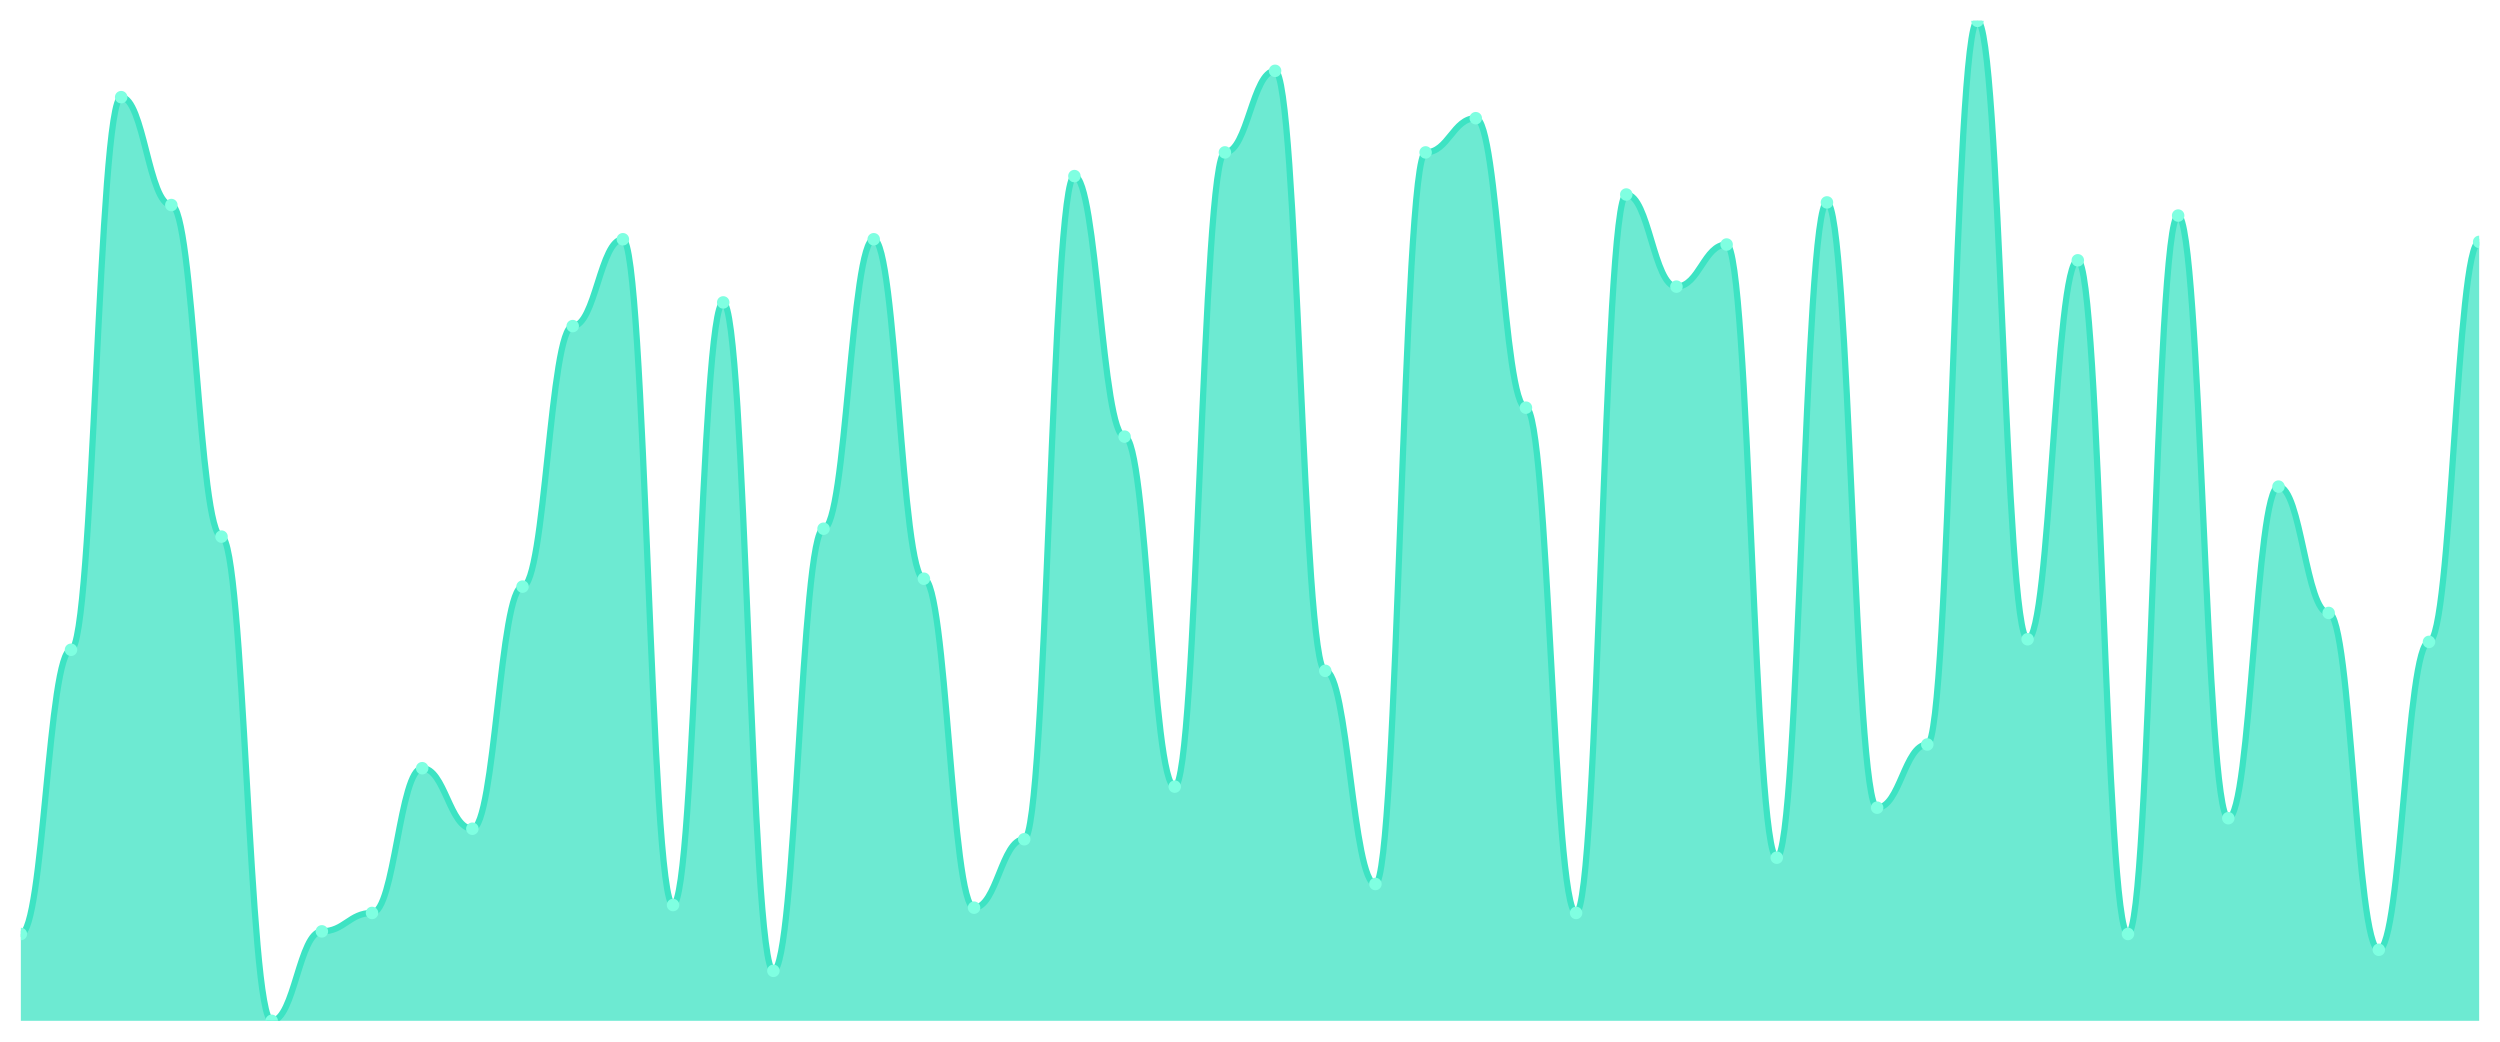
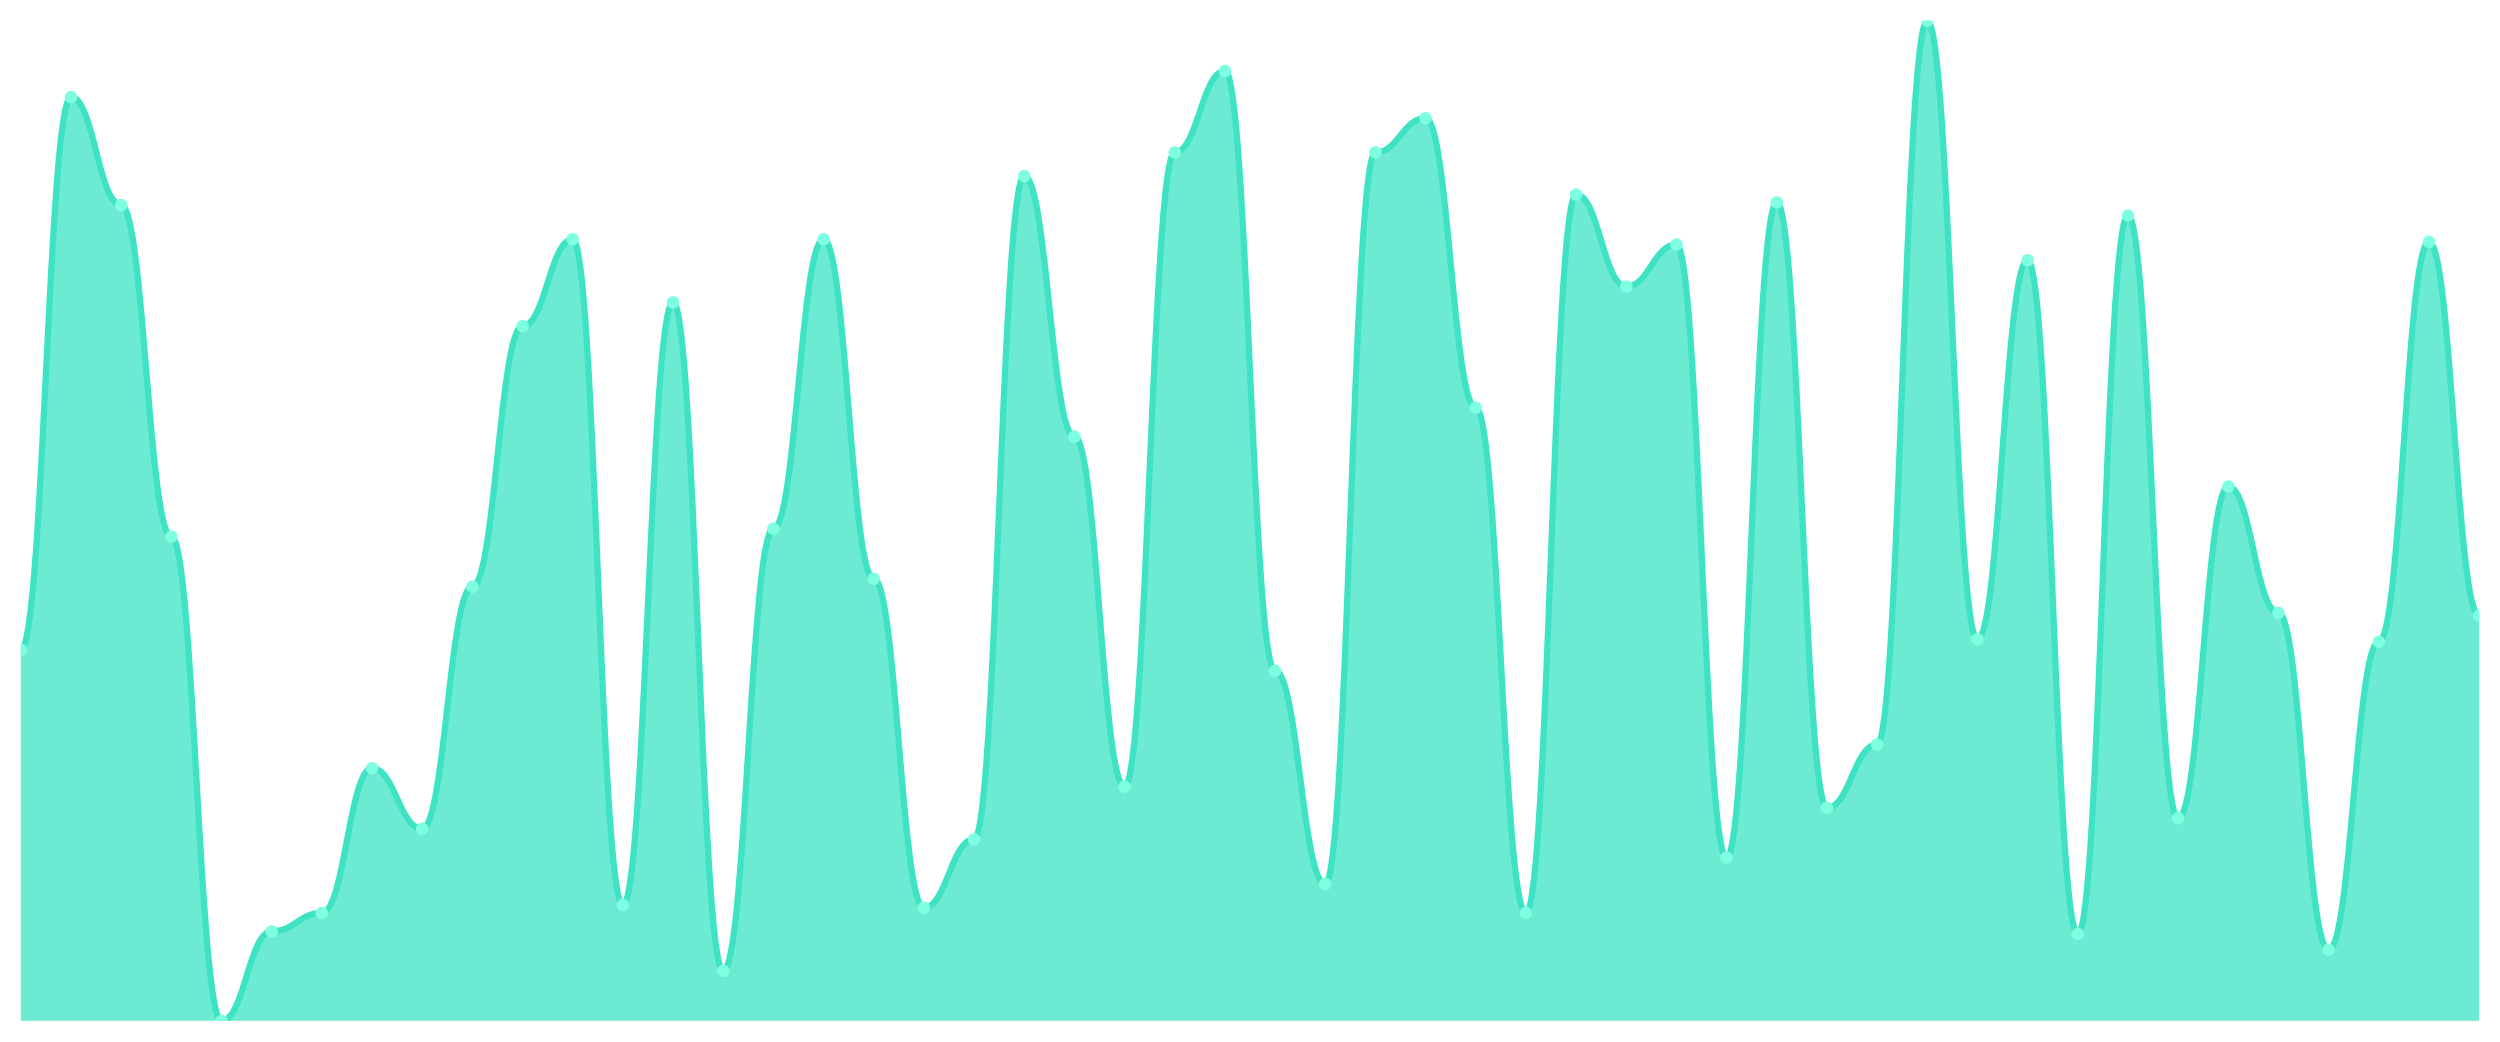
<svg xmlns="http://www.w3.org/2000/svg" viewBox="0 0 1200 500" width="1200" height="500">
  <defs>
    <clipPath id="c">
      <rect x="10" y="10" width="1180" height="480" />
    </clipPath>
  </defs>
  <rect width="1200" height="500" fill="none" />
  <g clip-path="url(#c)">
-     <path d="M 10,490 L 10,448.316 C 20.837,448.316 23.245,311.895 34.082,311.895 C 44.918,311.895 47.327,46.632 58.163,46.632 C 69,46.632 71.408,98.421 82.245,98.421 C 93.082,98.421 95.49,257.579 106.327,257.579 C 117.163,257.579 119.571,490 130.408,490 C 141.245,490 143.653,447.053 154.49,447.053 C 165.327,447.053 167.735,438.211 178.571,438.211 C 189.408,438.211 191.816,368.737 202.653,368.737 C 213.49,368.737 215.898,397.789 226.735,397.789 C 237.571,397.789 239.98,281.579 250.816,281.579 C 261.653,281.579 264.061,156.526 274.898,156.526 C 285.735,156.526 288.143,114.842 298.98,114.842 C 309.816,114.842 312.224,434.421 323.061,434.421 C 333.898,434.421 336.306,145.158 347.143,145.158 C 357.98,145.158 360.388,466 371.224,466 C 382.061,466 384.469,253.789 395.306,253.789 C 406.143,253.789 408.551,114.842 419.388,114.842 C 430.224,114.842 432.633,277.789 443.469,277.789 C 454.306,277.789 456.714,435.684 467.551,435.684 C 478.388,435.684 480.796,402.842 491.633,402.842 C 502.469,402.842 504.878,84.526 515.714,84.526 C 526.551,84.526 528.959,209.579 539.796,209.579 C 550.633,209.579 553.041,377.579 563.878,377.579 C 574.714,377.579 577.122,73.158 587.959,73.158 C 598.796,73.158 601.204,34 612.041,34 C 622.878,34 625.286,322 636.122,322 C 646.959,322 649.367,424.316 660.204,424.316 C 671.041,424.316 673.449,73.158 684.286,73.158 C 695.122,73.158 697.531,56.737 708.367,56.737 C 719.204,56.737 721.612,195.684 732.449,195.684 C 743.286,195.684 745.694,438.211 756.531,438.211 C 767.367,438.211 769.776,93.368 780.612,93.368 C 791.449,93.368 793.857,137.579 804.694,137.579 C 815.531,137.579 817.939,117.368 828.776,117.368 C 839.612,117.368 842.02,411.684 852.857,411.684 C 863.694,411.684 866.102,97.158 876.939,97.158 C 887.776,97.158 890.184,387.684 901.02,387.684 C 911.857,387.684 914.265,357.368 925.102,357.368 C 935.939,357.368 938.347,10 949.184,10 C 960.02,10 962.429,306.842 973.265,306.842 C 984.102,306.842 986.51,124.947 997.347,124.947 C 1008.184,124.947 1010.592,448.316 1021.429,448.316 C 1032.265,448.316 1034.673,103.474 1045.51,103.474 C 1056.347,103.474 1058.755,392.737 1069.592,392.737 C 1080.429,392.737 1082.837,233.579 1093.673,233.579 C 1104.51,233.579 1106.918,294.211 1117.755,294.211 C 1128.592,294.211 1131,455.895 1141.837,455.895 C 1152.673,455.895 1155.082,308.105 1165.918,308.105 C 1176.755,308.105 1179.163,116.105 1190,116.105 L 1190,490 Z" fill="rgba(61,227,195,0.75)" />
-     <path d="M 10,448.316 C 20.837,448.316 23.245,311.895 34.082,311.895 C 44.918,311.895 47.327,46.632 58.163,46.632 C 69,46.632 71.408,98.421 82.245,98.421 C 93.082,98.421 95.49,257.579 106.327,257.579 C 117.163,257.579 119.571,490 130.408,490 C 141.245,490 143.653,447.053 154.49,447.053 C 165.327,447.053 167.735,438.211 178.571,438.211 C 189.408,438.211 191.816,368.737 202.653,368.737 C 213.49,368.737 215.898,397.789 226.735,397.789 C 237.571,397.789 239.98,281.579 250.816,281.579 C 261.653,281.579 264.061,156.526 274.898,156.526 C 285.735,156.526 288.143,114.842 298.98,114.842 C 309.816,114.842 312.224,434.421 323.061,434.421 C 333.898,434.421 336.306,145.158 347.143,145.158 C 357.98,145.158 360.388,466 371.224,466 C 382.061,466 384.469,253.789 395.306,253.789 C 406.143,253.789 408.551,114.842 419.388,114.842 C 430.224,114.842 432.633,277.789 443.469,277.789 C 454.306,277.789 456.714,435.684 467.551,435.684 C 478.388,435.684 480.796,402.842 491.633,402.842 C 502.469,402.842 504.878,84.526 515.714,84.526 C 526.551,84.526 528.959,209.579 539.796,209.579 C 550.633,209.579 553.041,377.579 563.878,377.579 C 574.714,377.579 577.122,73.158 587.959,73.158 C 598.796,73.158 601.204,34 612.041,34 C 622.878,34 625.286,322 636.122,322 C 646.959,322 649.367,424.316 660.204,424.316 C 671.041,424.316 673.449,73.158 684.286,73.158 C 695.122,73.158 697.531,56.737 708.367,56.737 C 719.204,56.737 721.612,195.684 732.449,195.684 C 743.286,195.684 745.694,438.211 756.531,438.211 C 767.367,438.211 769.776,93.368 780.612,93.368 C 791.449,93.368 793.857,137.579 804.694,137.579 C 815.531,137.579 817.939,117.368 828.776,117.368 C 839.612,117.368 842.02,411.684 852.857,411.684 C 863.694,411.684 866.102,97.158 876.939,97.158 C 887.776,97.158 890.184,387.684 901.02,387.684 C 911.857,387.684 914.265,357.368 925.102,357.368 C 935.939,357.368 938.347,10 949.184,10 C 960.02,10 962.429,306.842 973.265,306.842 C 984.102,306.842 986.51,124.947 997.347,124.947 C 1008.184,124.947 1010.592,448.316 1021.429,448.316 C 1032.265,448.316 1034.673,103.474 1045.51,103.474 C 1056.347,103.474 1058.755,392.737 1069.592,392.737 C 1080.429,392.737 1082.837,233.579 1093.673,233.579 C 1104.51,233.579 1106.918,294.211 1117.755,294.211 C 1128.592,294.211 1131,455.895 1141.837,455.895 C 1152.673,455.895 1155.082,308.105 1165.918,308.105 C 1176.755,308.105 1179.163,116.105 1190,116.105" fill="none" stroke="#3de3c3" stroke-width="3" stroke-linecap="round" stroke-linejoin="round" />
-     <circle cx="10" cy="448.316" r="3" fill="#7fffe1" />
-     <circle cx="34.082" cy="311.895" r="3" fill="#7fffe1" />
-     <circle cx="58.163" cy="46.632" r="3" fill="#7fffe1" />
-     <circle cx="82.245" cy="98.421" r="3" fill="#7fffe1" />
-     <circle cx="106.327" cy="257.579" r="3" fill="#7fffe1" />
-     <circle cx="130.408" cy="490" r="3" fill="#7fffe1" />
-     <circle cx="154.49" cy="447.053" r="3" fill="#7fffe1" />
-     <circle cx="178.571" cy="438.211" r="3" fill="#7fffe1" />
-     <circle cx="202.653" cy="368.737" r="3" fill="#7fffe1" />
-     <circle cx="226.735" cy="397.789" r="3" fill="#7fffe1" />
-     <circle cx="250.816" cy="281.579" r="3" fill="#7fffe1" />
-     <circle cx="274.898" cy="156.526" r="3" fill="#7fffe1" />
-     <circle cx="298.98" cy="114.842" r="3" fill="#7fffe1" />
-     <circle cx="323.061" cy="434.421" r="3" fill="#7fffe1" />
-     <circle cx="347.143" cy="145.158" r="3" fill="#7fffe1" />
-     <circle cx="371.224" cy="466" r="3" fill="#7fffe1" />
-     <circle cx="395.306" cy="253.789" r="3" fill="#7fffe1" />
-     <circle cx="419.388" cy="114.842" r="3" fill="#7fffe1" />
-     <circle cx="443.469" cy="277.789" r="3" fill="#7fffe1" />
-     <circle cx="467.551" cy="435.684" r="3" fill="#7fffe1" />
-     <circle cx="491.633" cy="402.842" r="3" fill="#7fffe1" />
-     <circle cx="515.714" cy="84.526" r="3" fill="#7fffe1" />
-     <circle cx="539.796" cy="209.579" r="3" fill="#7fffe1" />
-     <circle cx="563.878" cy="377.579" r="3" fill="#7fffe1" />
-     <circle cx="587.959" cy="73.158" r="3" fill="#7fffe1" />
-     <circle cx="612.041" cy="34" r="3" fill="#7fffe1" />
-     <circle cx="636.122" cy="322" r="3" fill="#7fffe1" />
-     <circle cx="660.204" cy="424.316" r="3" fill="#7fffe1" />
-     <circle cx="684.286" cy="73.158" r="3" fill="#7fffe1" />
-     <circle cx="708.367" cy="56.737" r="3" fill="#7fffe1" />
-     <circle cx="732.449" cy="195.684" r="3" fill="#7fffe1" />
-     <circle cx="756.531" cy="438.211" r="3" fill="#7fffe1" />
-     <circle cx="780.612" cy="93.368" r="3" fill="#7fffe1" />
-     <circle cx="804.694" cy="137.579" r="3" fill="#7fffe1" />
-     <circle cx="828.776" cy="117.368" r="3" fill="#7fffe1" />
-     <circle cx="852.857" cy="411.684" r="3" fill="#7fffe1" />
-     <circle cx="876.939" cy="97.158" r="3" fill="#7fffe1" />
-     <circle cx="901.02" cy="387.684" r="3" fill="#7fffe1" />
-     <circle cx="925.102" cy="357.368" r="3" fill="#7fffe1" />
-     <circle cx="949.184" cy="10" r="3" fill="#7fffe1" />
-     <circle cx="973.265" cy="306.842" r="3" fill="#7fffe1" />
-     <circle cx="997.347" cy="124.947" r="3" fill="#7fffe1" />
-     <circle cx="1021.429" cy="448.316" r="3" fill="#7fffe1" />
-     <circle cx="1045.51" cy="103.474" r="3" fill="#7fffe1" />
-     <circle cx="1069.592" cy="392.737" r="3" fill="#7fffe1" />
-     <circle cx="1093.673" cy="233.579" r="3" fill="#7fffe1" />
-     <circle cx="1117.755" cy="294.211" r="3" fill="#7fffe1" />
-     <circle cx="1141.837" cy="455.895" r="3" fill="#7fffe1" />
-     <circle cx="1165.918" cy="308.105" r="3" fill="#7fffe1" />
-     <circle cx="1190" cy="116.105" r="3" fill="#7fffe1" />
+     <path d="M 10,490 L 10,311.895 C 20.837,311.895 23.245,46.632 34.082,46.632 C 44.918,46.632 47.327,98.421 58.163,98.421 C 69,98.421 71.408,257.579 82.245,257.579 C 93.082,257.579 95.49,490 106.327,490 C 117.163,490 119.571,447.053 130.408,447.053 C 141.245,447.053 143.653,438.211 154.49,438.211 C 165.327,438.211 167.735,368.737 178.571,368.737 C 189.408,368.737 191.816,397.789 202.653,397.789 C 213.49,397.789 215.898,281.579 226.735,281.579 C 237.571,281.579 239.98,156.526 250.816,156.526 C 261.653,156.526 264.061,114.842 274.898,114.842 C 285.735,114.842 288.143,434.421 298.98,434.421 C 309.816,434.421 312.224,145.158 323.061,145.158 C 333.898,145.158 336.306,466 347.143,466 C 357.98,466 360.388,253.789 371.224,253.789 C 382.061,253.789 384.469,114.842 395.306,114.842 C 406.143,114.842 408.551,277.789 419.388,277.789 C 430.224,277.789 432.633,435.684 443.469,435.684 C 454.306,435.684 456.714,402.842 467.551,402.842 C 478.388,402.842 480.796,84.526 491.633,84.526 C 502.469,84.526 504.878,209.579 515.714,209.579 C 526.551,209.579 528.959,377.579 539.796,377.579 C 550.633,377.579 553.041,73.158 563.878,73.158 C 574.714,73.158 577.122,34 587.959,34 C 598.796,34 601.204,322 612.041,322 C 622.878,322 625.286,424.316 636.122,424.316 C 646.959,424.316 649.367,73.158 660.204,73.158 C 671.041,73.158 673.449,56.737 684.286,56.737 C 695.122,56.737 697.531,195.684 708.367,195.684 C 719.204,195.684 721.612,438.211 732.449,438.211 C 743.286,438.211 745.694,93.368 756.531,93.368 C 767.367,93.368 769.776,137.579 780.612,137.579 C 791.449,137.579 793.857,117.368 804.694,117.368 C 815.531,117.368 817.939,411.684 828.776,411.684 C 839.612,411.684 842.02,97.158 852.857,97.158 C 863.694,97.158 866.102,387.684 876.939,387.684 C 887.776,387.684 890.184,357.368 901.02,357.368 C 911.857,357.368 914.265,10 925.102,10 C 935.939,10 938.347,306.842 949.184,306.842 C 960.02,306.842 962.429,124.947 973.265,124.947 C 984.102,124.947 986.51,448.316 997.347,448.316 C 1008.184,448.316 1010.592,103.474 1021.429,103.474 C 1032.265,103.474 1034.673,392.737 1045.51,392.737 C 1056.347,392.737 1058.755,233.579 1069.592,233.579 C 1080.429,233.579 1082.837,294.211 1093.673,294.211 C 1104.51,294.211 1106.918,455.895 1117.755,455.895 C 1128.592,455.895 1131,308.105 1141.837,308.105 C 1152.673,308.105 1155.082,116.105 1165.918,116.105 C 1176.755,116.105 1179.163,295.474 1190,295.474 L 1190,490 Z" fill="rgba(61,227,195,0.75)" />
+     <path d="M 10,311.895 C 20.837,311.895 23.245,46.632 34.082,46.632 C 44.918,46.632 47.327,98.421 58.163,98.421 C 69,98.421 71.408,257.579 82.245,257.579 C 93.082,257.579 95.49,490 106.327,490 C 117.163,490 119.571,447.053 130.408,447.053 C 141.245,447.053 143.653,438.211 154.49,438.211 C 165.327,438.211 167.735,368.737 178.571,368.737 C 189.408,368.737 191.816,397.789 202.653,397.789 C 213.49,397.789 215.898,281.579 226.735,281.579 C 237.571,281.579 239.98,156.526 250.816,156.526 C 261.653,156.526 264.061,114.842 274.898,114.842 C 285.735,114.842 288.143,434.421 298.98,434.421 C 309.816,434.421 312.224,145.158 323.061,145.158 C 333.898,145.158 336.306,466 347.143,466 C 357.98,466 360.388,253.789 371.224,253.789 C 382.061,253.789 384.469,114.842 395.306,114.842 C 406.143,114.842 408.551,277.789 419.388,277.789 C 430.224,277.789 432.633,435.684 443.469,435.684 C 454.306,435.684 456.714,402.842 467.551,402.842 C 478.388,402.842 480.796,84.526 491.633,84.526 C 502.469,84.526 504.878,209.579 515.714,209.579 C 526.551,209.579 528.959,377.579 539.796,377.579 C 550.633,377.579 553.041,73.158 563.878,73.158 C 574.714,73.158 577.122,34 587.959,34 C 598.796,34 601.204,322 612.041,322 C 622.878,322 625.286,424.316 636.122,424.316 C 646.959,424.316 649.367,73.158 660.204,73.158 C 671.041,73.158 673.449,56.737 684.286,56.737 C 695.122,56.737 697.531,195.684 708.367,195.684 C 719.204,195.684 721.612,438.211 732.449,438.211 C 743.286,438.211 745.694,93.368 756.531,93.368 C 767.367,93.368 769.776,137.579 780.612,137.579 C 791.449,137.579 793.857,117.368 804.694,117.368 C 815.531,117.368 817.939,411.684 828.776,411.684 C 839.612,411.684 842.02,97.158 852.857,97.158 C 863.694,97.158 866.102,387.684 876.939,387.684 C 887.776,387.684 890.184,357.368 901.02,357.368 C 911.857,357.368 914.265,10 925.102,10 C 935.939,10 938.347,306.842 949.184,306.842 C 960.02,306.842 962.429,124.947 973.265,124.947 C 984.102,124.947 986.51,448.316 997.347,448.316 C 1008.184,448.316 1010.592,103.474 1021.429,103.474 C 1032.265,103.474 1034.673,392.737 1045.51,392.737 C 1056.347,392.737 1058.755,233.579 1069.592,233.579 C 1080.429,233.579 1082.837,294.211 1093.673,294.211 C 1104.51,294.211 1106.918,455.895 1117.755,455.895 C 1128.592,455.895 1131,308.105 1141.837,308.105 C 1152.673,308.105 1155.082,116.105 1165.918,116.105 C 1176.755,116.105 1179.163,295.474 1190,295.474" fill="none" stroke="#3de3c3" stroke-width="3" stroke-linecap="round" stroke-linejoin="round" />
+     <circle cx="10" cy="311.895" r="3" fill="#7fffe1" />
+     <circle cx="34.082" cy="46.632" r="3" fill="#7fffe1" />
+     <circle cx="58.163" cy="98.421" r="3" fill="#7fffe1" />
+     <circle cx="82.245" cy="257.579" r="3" fill="#7fffe1" />
+     <circle cx="106.327" cy="490" r="3" fill="#7fffe1" />
+     <circle cx="130.408" cy="447.053" r="3" fill="#7fffe1" />
+     <circle cx="154.49" cy="438.211" r="3" fill="#7fffe1" />
+     <circle cx="178.571" cy="368.737" r="3" fill="#7fffe1" />
+     <circle cx="202.653" cy="397.789" r="3" fill="#7fffe1" />
+     <circle cx="226.735" cy="281.579" r="3" fill="#7fffe1" />
+     <circle cx="250.816" cy="156.526" r="3" fill="#7fffe1" />
+     <circle cx="274.898" cy="114.842" r="3" fill="#7fffe1" />
+     <circle cx="298.98" cy="434.421" r="3" fill="#7fffe1" />
+     <circle cx="323.061" cy="145.158" r="3" fill="#7fffe1" />
+     <circle cx="347.143" cy="466" r="3" fill="#7fffe1" />
+     <circle cx="371.224" cy="253.789" r="3" fill="#7fffe1" />
+     <circle cx="395.306" cy="114.842" r="3" fill="#7fffe1" />
+     <circle cx="419.388" cy="277.789" r="3" fill="#7fffe1" />
+     <circle cx="443.469" cy="435.684" r="3" fill="#7fffe1" />
+     <circle cx="467.551" cy="402.842" r="3" fill="#7fffe1" />
+     <circle cx="491.633" cy="84.526" r="3" fill="#7fffe1" />
+     <circle cx="515.714" cy="209.579" r="3" fill="#7fffe1" />
+     <circle cx="539.796" cy="377.579" r="3" fill="#7fffe1" />
+     <circle cx="563.878" cy="73.158" r="3" fill="#7fffe1" />
+     <circle cx="587.959" cy="34" r="3" fill="#7fffe1" />
+     <circle cx="612.041" cy="322" r="3" fill="#7fffe1" />
+     <circle cx="636.122" cy="424.316" r="3" fill="#7fffe1" />
+     <circle cx="660.204" cy="73.158" r="3" fill="#7fffe1" />
+     <circle cx="684.286" cy="56.737" r="3" fill="#7fffe1" />
+     <circle cx="708.367" cy="195.684" r="3" fill="#7fffe1" />
+     <circle cx="732.449" cy="438.211" r="3" fill="#7fffe1" />
+     <circle cx="756.531" cy="93.368" r="3" fill="#7fffe1" />
+     <circle cx="780.612" cy="137.579" r="3" fill="#7fffe1" />
+     <circle cx="804.694" cy="117.368" r="3" fill="#7fffe1" />
+     <circle cx="828.776" cy="411.684" r="3" fill="#7fffe1" />
+     <circle cx="852.857" cy="97.158" r="3" fill="#7fffe1" />
+     <circle cx="876.939" cy="387.684" r="3" fill="#7fffe1" />
+     <circle cx="901.02" cy="357.368" r="3" fill="#7fffe1" />
+     <circle cx="925.102" cy="10" r="3" fill="#7fffe1" />
+     <circle cx="949.184" cy="306.842" r="3" fill="#7fffe1" />
+     <circle cx="973.265" cy="124.947" r="3" fill="#7fffe1" />
+     <circle cx="997.347" cy="448.316" r="3" fill="#7fffe1" />
+     <circle cx="1021.429" cy="103.474" r="3" fill="#7fffe1" />
+     <circle cx="1045.51" cy="392.737" r="3" fill="#7fffe1" />
+     <circle cx="1069.592" cy="233.579" r="3" fill="#7fffe1" />
+     <circle cx="1093.673" cy="294.211" r="3" fill="#7fffe1" />
+     <circle cx="1117.755" cy="455.895" r="3" fill="#7fffe1" />
+     <circle cx="1141.837" cy="308.105" r="3" fill="#7fffe1" />
+     <circle cx="1165.918" cy="116.105" r="3" fill="#7fffe1" />
+     <circle cx="1190" cy="295.474" r="3" fill="#7fffe1" />
  </g>
</svg>
